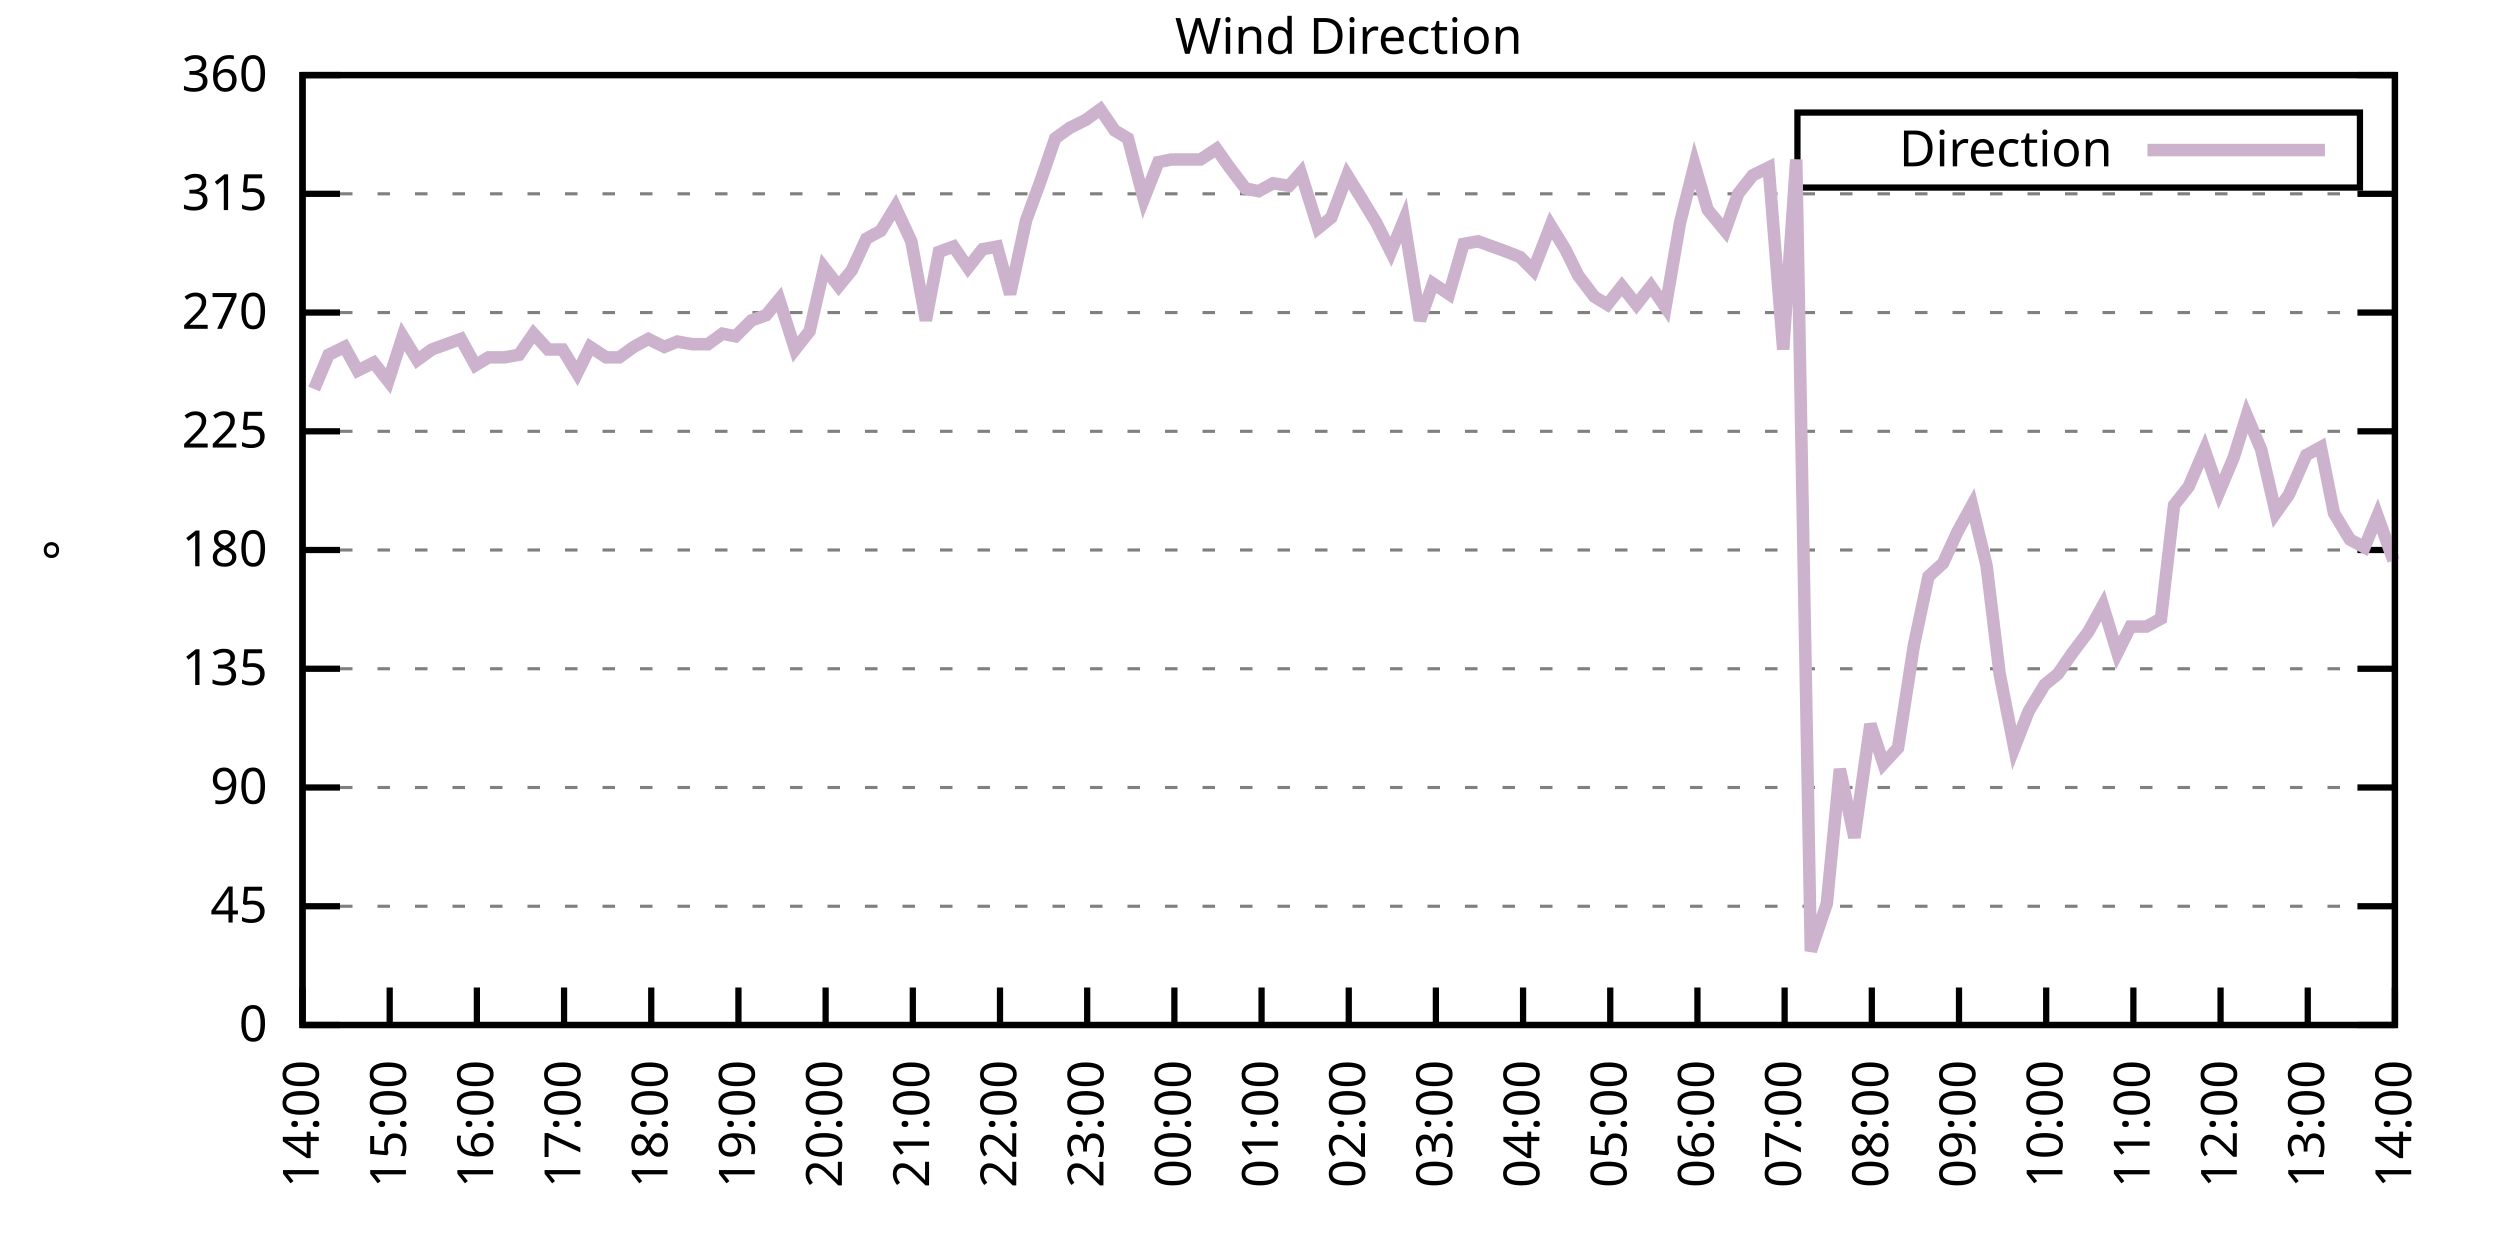
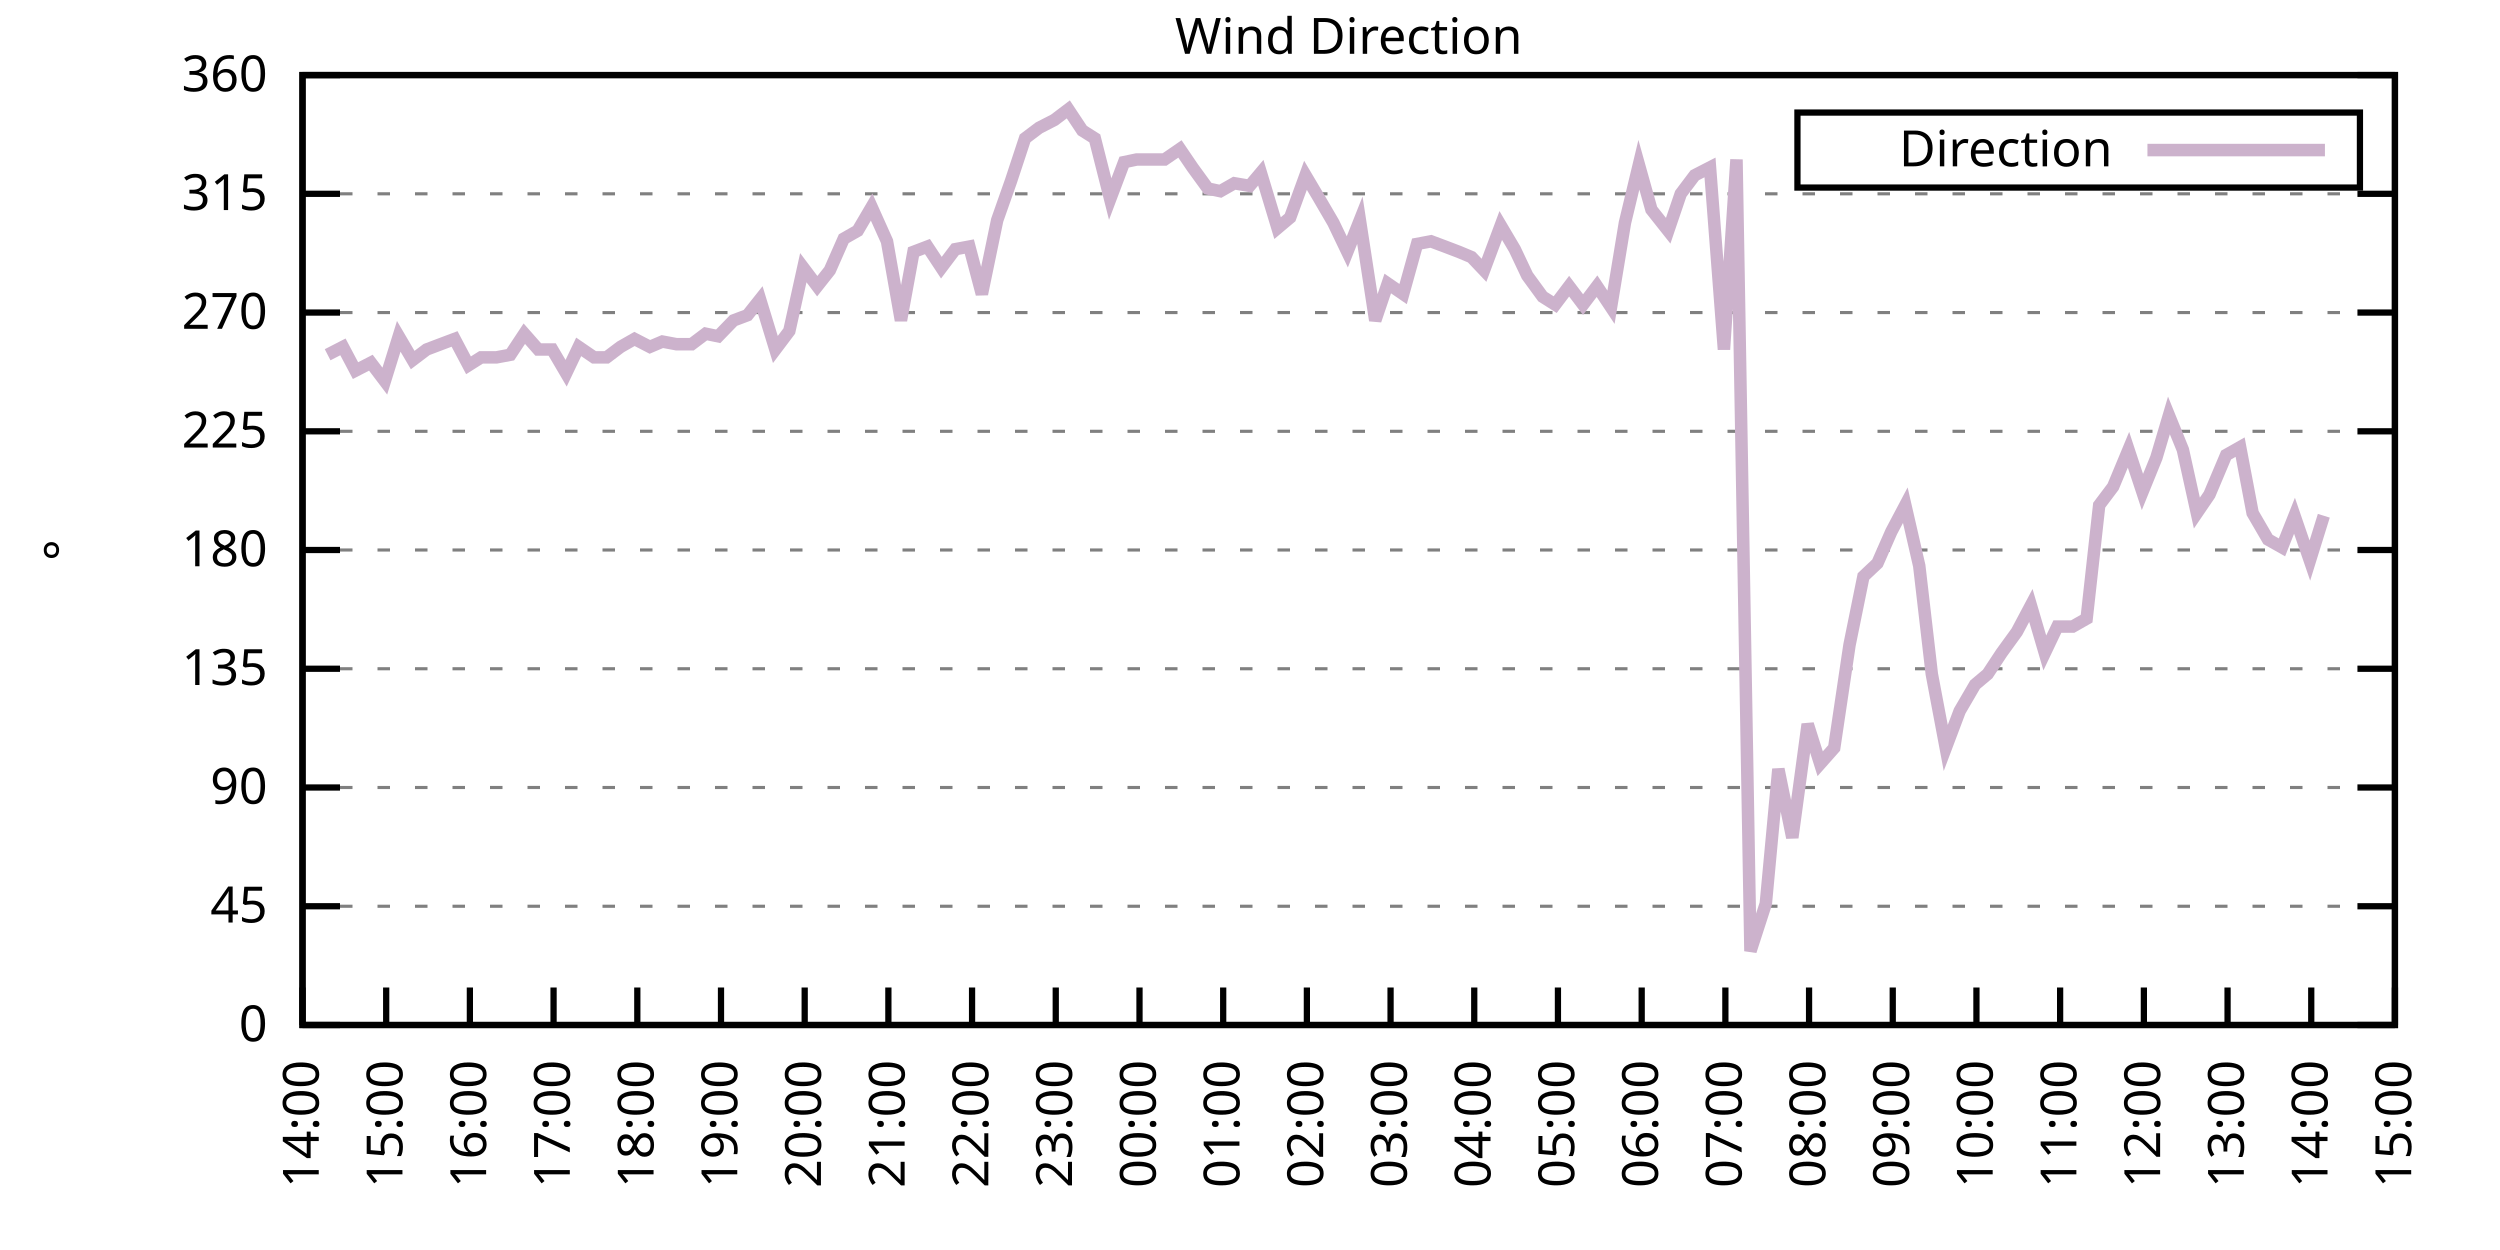
<svg xmlns="http://www.w3.org/2000/svg" xmlns:xlink="http://www.w3.org/1999/xlink" width="400" height="200" viewBox="0 0 400 200">
  <g id="gnuplot_canvas">
    <rect x="0" y="0" width="400" height="200" fill="none" />
    <defs>
      <circle id="gpDot" r="0.5" stroke-width="0.5" stroke="currentColor" />
      <path id="gpPt0" stroke-width="0.333" stroke="currentColor" d="M-1,0 h2 M0,-1 v2" />
      <path id="gpPt1" stroke-width="0.333" stroke="currentColor" d="M-1,-1 L1,1 M1,-1 L-1,1" />
      <path id="gpPt2" stroke-width="0.333" stroke="currentColor" d="M-1,0 L1,0 M0,-1 L0,1 M-1,-1 L1,1 M-1,1 L1,-1" />
      <rect id="gpPt3" stroke-width="0.333" stroke="currentColor" x="-1" y="-1" width="2" height="2" />
      <rect id="gpPt4" stroke-width="0.333" stroke="currentColor" fill="currentColor" x="-1" y="-1" width="2" height="2" />
      <circle id="gpPt5" stroke-width="0.333" stroke="currentColor" cx="0" cy="0" r="1" />
      <use xlink:href="#gpPt5" id="gpPt6" fill="currentColor" stroke="none" />
      <path id="gpPt7" stroke-width="0.333" stroke="currentColor" d="M0,-1.33 L-1.33,0.67 L1.33,0.67 z" />
      <use xlink:href="#gpPt7" id="gpPt8" fill="currentColor" stroke="none" />
      <use xlink:href="#gpPt7" id="gpPt9" stroke="currentColor" transform="rotate(180)" />
      <use xlink:href="#gpPt9" id="gpPt10" fill="currentColor" stroke="none" />
      <use xlink:href="#gpPt3" id="gpPt11" stroke="currentColor" transform="rotate(45)" />
      <use xlink:href="#gpPt11" id="gpPt12" fill="currentColor" stroke="none" />
      <path id="gpPt13" stroke-width="0.333" stroke="currentColor" d="M0,1.330 L1.265,0.411 L0.782,-1.067 L-0.782,-1.076 L-1.265,0.411 z" />
      <use xlink:href="#gpPt13" id="gpPt14" fill="currentColor" stroke="none" />
      <filter id="textbox" filterUnits="objectBoundingBox" x="0" y="0" height="1" width="1">
        <feFlood flood-color="white" flood-opacity="1" result="bgnd" />
        <feComposite in="SourceGraphic" in2="bgnd" operator="atop" />
      </filter>
      <filter id="greybox" filterUnits="objectBoundingBox" x="0" y="0" height="1" width="1">
        <feFlood flood-color="lightgrey" flood-opacity="1" result="grey" />
        <feComposite in="SourceGraphic" in2="grey" operator="atop" />
      </filter>
    </defs>
    <g fill="none" color="white" stroke="currentColor" stroke-width="1.00" stroke-linecap="butt" stroke-linejoin="miter">
</g>
    <g fill="none" color="black" stroke="currentColor" stroke-width="1.00" stroke-linecap="butt" stroke-linejoin="miter">
      <g stroke="none" shape-rendering="crispEdges">
        <polygon fill="rgb(255, 255, 255)" points="48.40,164.00 383.18,164.00 383.18,12.02 48.40,12.02 " />
      </g>
    </g>
    <g fill="none" color="black" stroke="currentColor" stroke-width="1.00" stroke-linecap="butt" stroke-linejoin="miter">
</g>
    <g fill="none" color="black" stroke="black" stroke-width="0.50" stroke-linecap="butt" stroke-linejoin="miter">
</g>
    <g fill="none" color="gray" stroke="currentColor" stroke-width="0.50" stroke-linecap="butt" stroke-linejoin="miter">
      <path stroke="gray" stroke-dasharray="2,4" class="gridline" d="M48.40,164.00 L383.19,164.00  " />
    </g>
    <g fill="none" color="gray" stroke="gray" stroke-width="1.00" stroke-linecap="butt" stroke-linejoin="miter">
</g>
    <g fill="none" color="black" stroke="currentColor" stroke-width="1.00" stroke-linecap="butt" stroke-linejoin="miter">
      <path stroke="black" d="M48.40,164.00 L54.40,164.00 M383.19,164.00 L377.19,164.00  " />
      <g transform="translate(42.80,166.60)" stroke="none" fill="black" font-family="Sans" font-size="8.00" text-anchor="end">
        <text>
          <tspan font-family="Sans"> 0</tspan>
        </text>
      </g>
    </g>
    <g fill="none" color="black" stroke="currentColor" stroke-width="1.00" stroke-linecap="butt" stroke-linejoin="miter">
</g>
    <g fill="none" color="black" stroke="black" stroke-width="0.50" stroke-linecap="butt" stroke-linejoin="miter">
</g>
    <g fill="none" color="gray" stroke="currentColor" stroke-width="0.50" stroke-linecap="butt" stroke-linejoin="miter">
      <path stroke="gray" stroke-dasharray="2,4" class="gridline" d="M48.40,145.00 L383.19,145.00  " />
    </g>
    <g fill="none" color="gray" stroke="gray" stroke-width="1.00" stroke-linecap="butt" stroke-linejoin="miter">
</g>
    <g fill="none" color="black" stroke="currentColor" stroke-width="1.00" stroke-linecap="butt" stroke-linejoin="miter">
      <path stroke="black" d="M48.40,145.00 L54.40,145.00 M383.19,145.00 L377.19,145.00  " />
      <g transform="translate(42.80,147.60)" stroke="none" fill="black" font-family="Sans" font-size="8.00" text-anchor="end">
        <text>
          <tspan font-family="Sans"> 45</tspan>
        </text>
      </g>
    </g>
    <g fill="none" color="black" stroke="currentColor" stroke-width="1.00" stroke-linecap="butt" stroke-linejoin="miter">
</g>
    <g fill="none" color="black" stroke="black" stroke-width="0.50" stroke-linecap="butt" stroke-linejoin="miter">
</g>
    <g fill="none" color="gray" stroke="currentColor" stroke-width="0.50" stroke-linecap="butt" stroke-linejoin="miter">
      <path stroke="gray" stroke-dasharray="2,4" class="gridline" d="M48.40,126.00 L383.19,126.00  " />
    </g>
    <g fill="none" color="gray" stroke="gray" stroke-width="1.00" stroke-linecap="butt" stroke-linejoin="miter">
</g>
    <g fill="none" color="black" stroke="currentColor" stroke-width="1.00" stroke-linecap="butt" stroke-linejoin="miter">
      <path stroke="black" d="M48.40,126.00 L54.40,126.00 M383.19,126.00 L377.19,126.00  " />
      <g transform="translate(42.80,128.60)" stroke="none" fill="black" font-family="Sans" font-size="8.00" text-anchor="end">
        <text>
          <tspan font-family="Sans"> 90</tspan>
        </text>
      </g>
    </g>
    <g fill="none" color="black" stroke="currentColor" stroke-width="1.00" stroke-linecap="butt" stroke-linejoin="miter">
</g>
    <g fill="none" color="black" stroke="black" stroke-width="0.50" stroke-linecap="butt" stroke-linejoin="miter">
</g>
    <g fill="none" color="gray" stroke="currentColor" stroke-width="0.50" stroke-linecap="butt" stroke-linejoin="miter">
      <path stroke="gray" stroke-dasharray="2,4" class="gridline" d="M48.40,107.00 L383.19,107.00  " />
    </g>
    <g fill="none" color="gray" stroke="gray" stroke-width="1.00" stroke-linecap="butt" stroke-linejoin="miter">
</g>
    <g fill="none" color="black" stroke="currentColor" stroke-width="1.00" stroke-linecap="butt" stroke-linejoin="miter">
      <path stroke="black" d="M48.40,107.00 L54.40,107.00 M383.19,107.00 L377.19,107.00  " />
      <g transform="translate(42.80,109.60)" stroke="none" fill="black" font-family="Sans" font-size="8.00" text-anchor="end">
        <text>
          <tspan font-family="Sans"> 135</tspan>
        </text>
      </g>
    </g>
    <g fill="none" color="black" stroke="currentColor" stroke-width="1.00" stroke-linecap="butt" stroke-linejoin="miter">
</g>
    <g fill="none" color="black" stroke="black" stroke-width="0.50" stroke-linecap="butt" stroke-linejoin="miter">
</g>
    <g fill="none" color="gray" stroke="currentColor" stroke-width="0.50" stroke-linecap="butt" stroke-linejoin="miter">
      <path stroke="gray" stroke-dasharray="2,4" class="gridline" d="M48.40,88.00 L383.19,88.00  " />
    </g>
    <g fill="none" color="gray" stroke="gray" stroke-width="1.00" stroke-linecap="butt" stroke-linejoin="miter">
</g>
    <g fill="none" color="black" stroke="currentColor" stroke-width="1.00" stroke-linecap="butt" stroke-linejoin="miter">
      <path stroke="black" d="M48.40,88.00 L54.40,88.00 M383.19,88.00 L377.19,88.00  " />
      <g transform="translate(42.80,90.60)" stroke="none" fill="black" font-family="Sans" font-size="8.00" text-anchor="end">
        <text>
          <tspan font-family="Sans"> 180</tspan>
        </text>
      </g>
    </g>
    <g fill="none" color="black" stroke="currentColor" stroke-width="1.00" stroke-linecap="butt" stroke-linejoin="miter">
</g>
    <g fill="none" color="black" stroke="black" stroke-width="0.50" stroke-linecap="butt" stroke-linejoin="miter">
</g>
    <g fill="none" color="gray" stroke="currentColor" stroke-width="0.50" stroke-linecap="butt" stroke-linejoin="miter">
      <path stroke="gray" stroke-dasharray="2,4" class="gridline" d="M48.40,69.01 L383.19,69.01  " />
    </g>
    <g fill="none" color="gray" stroke="gray" stroke-width="1.00" stroke-linecap="butt" stroke-linejoin="miter">
</g>
    <g fill="none" color="black" stroke="currentColor" stroke-width="1.00" stroke-linecap="butt" stroke-linejoin="miter">
      <path stroke="black" d="M48.40,69.01 L54.40,69.01 M383.19,69.01 L377.19,69.01  " />
      <g transform="translate(42.80,71.61)" stroke="none" fill="black" font-family="Sans" font-size="8.00" text-anchor="end">
        <text>
          <tspan font-family="Sans"> 225</tspan>
        </text>
      </g>
    </g>
    <g fill="none" color="black" stroke="currentColor" stroke-width="1.00" stroke-linecap="butt" stroke-linejoin="miter">
</g>
    <g fill="none" color="black" stroke="black" stroke-width="0.50" stroke-linecap="butt" stroke-linejoin="miter">
</g>
    <g fill="none" color="gray" stroke="currentColor" stroke-width="0.50" stroke-linecap="butt" stroke-linejoin="miter">
      <path stroke="gray" stroke-dasharray="2,4" class="gridline" d="M48.40,50.01 L383.19,50.01  " />
    </g>
    <g fill="none" color="gray" stroke="gray" stroke-width="1.00" stroke-linecap="butt" stroke-linejoin="miter">
</g>
    <g fill="none" color="black" stroke="currentColor" stroke-width="1.00" stroke-linecap="butt" stroke-linejoin="miter">
      <path stroke="black" d="M48.40,50.01 L54.40,50.01 M383.19,50.01 L377.19,50.01  " />
      <g transform="translate(42.80,52.61)" stroke="none" fill="black" font-family="Sans" font-size="8.00" text-anchor="end">
        <text>
          <tspan font-family="Sans"> 270</tspan>
        </text>
      </g>
    </g>
    <g fill="none" color="black" stroke="currentColor" stroke-width="1.00" stroke-linecap="butt" stroke-linejoin="miter">
</g>
    <g fill="none" color="black" stroke="black" stroke-width="0.50" stroke-linecap="butt" stroke-linejoin="miter">
</g>
    <g fill="none" color="gray" stroke="currentColor" stroke-width="0.50" stroke-linecap="butt" stroke-linejoin="miter">
      <path stroke="gray" stroke-dasharray="2,4" class="gridline" d="M48.40,31.01 L383.19,31.01  " />
    </g>
    <g fill="none" color="gray" stroke="gray" stroke-width="1.00" stroke-linecap="butt" stroke-linejoin="miter">
</g>
    <g fill="none" color="black" stroke="currentColor" stroke-width="1.00" stroke-linecap="butt" stroke-linejoin="miter">
      <path stroke="black" d="M48.40,31.01 L54.40,31.01 M383.19,31.01 L377.19,31.01  " />
      <g transform="translate(42.80,33.61)" stroke="none" fill="black" font-family="Sans" font-size="8.00" text-anchor="end">
        <text>
          <tspan font-family="Sans"> 315</tspan>
        </text>
      </g>
    </g>
    <g fill="none" color="black" stroke="currentColor" stroke-width="1.00" stroke-linecap="butt" stroke-linejoin="miter">
</g>
    <g fill="none" color="black" stroke="black" stroke-width="0.50" stroke-linecap="butt" stroke-linejoin="miter">
</g>
    <g fill="none" color="gray" stroke="currentColor" stroke-width="0.50" stroke-linecap="butt" stroke-linejoin="miter">
      <path stroke="gray" stroke-dasharray="2,4" class="gridline" d="M48.40,12.01 L383.19,12.01  " />
    </g>
    <g fill="none" color="gray" stroke="gray" stroke-width="1.00" stroke-linecap="butt" stroke-linejoin="miter">
</g>
    <g fill="none" color="black" stroke="currentColor" stroke-width="1.00" stroke-linecap="butt" stroke-linejoin="miter">
      <path stroke="black" d="M48.40,12.01 L54.40,12.01 M383.19,12.01 L377.19,12.01  " />
      <g transform="translate(42.80,14.61)" stroke="none" fill="black" font-family="Sans" font-size="8.00" text-anchor="end">
        <text>
          <tspan font-family="Sans"> 360</tspan>
        </text>
      </g>
    </g>
    <g fill="none" color="black" stroke="currentColor" stroke-width="1.00" stroke-linecap="butt" stroke-linejoin="miter">
      <path stroke="black" d="M48.40,164.00 L48.40,158.00  " />
      <g transform="translate(51.00,169.60) rotate(270.00)" stroke="none" fill="black" font-family="Sans" font-size="8.00" text-anchor="end">
        <text>
          <tspan font-family="Sans">14:00</tspan>
        </text>
      </g>
    </g>
    <g fill="none" color="black" stroke="currentColor" stroke-width="1.00" stroke-linecap="butt" stroke-linejoin="miter">
-       <path stroke="black" d="M62.35,164.00 L62.35,158.00  " />
-       <g transform="translate(64.95,169.60) rotate(270.00)" stroke="none" fill="black" font-family="Sans" font-size="8.00" text-anchor="end">
+       <path stroke="black" d="M61.79,164.00 L61.79,158.00  " />
+       <g transform="translate(64.39,169.60) rotate(270.00)" stroke="none" fill="black" font-family="Sans" font-size="8.00" text-anchor="end">
        <text>
          <tspan font-family="Sans">15:00</tspan>
        </text>
      </g>
    </g>
    <g fill="none" color="black" stroke="currentColor" stroke-width="1.00" stroke-linecap="butt" stroke-linejoin="miter">
-       <path stroke="black" d="M76.30,164.00 L76.30,158.00  " />
-       <g transform="translate(78.90,169.60) rotate(270.00)" stroke="none" fill="black" font-family="Sans" font-size="8.00" text-anchor="end">
+       <path stroke="black" d="M75.18,164.00 L75.18,158.00  " />
+       <g transform="translate(77.78,169.60) rotate(270.00)" stroke="none" fill="black" font-family="Sans" font-size="8.00" text-anchor="end">
        <text>
          <tspan font-family="Sans">16:00</tspan>
        </text>
      </g>
    </g>
    <g fill="none" color="black" stroke="currentColor" stroke-width="1.00" stroke-linecap="butt" stroke-linejoin="miter">
-       <path stroke="black" d="M90.25,164.00 L90.25,158.00  " />
-       <g transform="translate(92.85,169.60) rotate(270.00)" stroke="none" fill="black" font-family="Sans" font-size="8.00" text-anchor="end">
+       <path stroke="black" d="M88.57,164.00 L88.57,158.00  " />
+       <g transform="translate(91.17,169.60) rotate(270.00)" stroke="none" fill="black" font-family="Sans" font-size="8.00" text-anchor="end">
        <text>
          <tspan font-family="Sans">17:00</tspan>
        </text>
      </g>
    </g>
    <g fill="none" color="black" stroke="currentColor" stroke-width="1.00" stroke-linecap="butt" stroke-linejoin="miter">
-       <path stroke="black" d="M104.20,164.00 L104.20,158.00  " />
-       <g transform="translate(106.80,169.60) rotate(270.00)" stroke="none" fill="black" font-family="Sans" font-size="8.00" text-anchor="end">
+       <path stroke="black" d="M101.97,164.00 L101.97,158.00  " />
+       <g transform="translate(104.57,169.60) rotate(270.00)" stroke="none" fill="black" font-family="Sans" font-size="8.00" text-anchor="end">
        <text>
          <tspan font-family="Sans">18:00</tspan>
        </text>
      </g>
    </g>
    <g fill="none" color="black" stroke="currentColor" stroke-width="1.00" stroke-linecap="butt" stroke-linejoin="miter">
-       <path stroke="black" d="M118.15,164.00 L118.15,158.00  " />
-       <g transform="translate(120.75,169.60) rotate(270.00)" stroke="none" fill="black" font-family="Sans" font-size="8.00" text-anchor="end">
+       <path stroke="black" d="M115.36,164.00 L115.36,158.00  " />
+       <g transform="translate(117.96,169.60) rotate(270.00)" stroke="none" fill="black" font-family="Sans" font-size="8.00" text-anchor="end">
        <text>
          <tspan font-family="Sans">19:00</tspan>
        </text>
      </g>
    </g>
    <g fill="none" color="black" stroke="currentColor" stroke-width="1.00" stroke-linecap="butt" stroke-linejoin="miter">
-       <path stroke="black" d="M132.10,164.00 L132.10,158.00  " />
-       <g transform="translate(134.70,169.60) rotate(270.00)" stroke="none" fill="black" font-family="Sans" font-size="8.00" text-anchor="end">
+       <path stroke="black" d="M128.75,164.00 L128.75,158.00  " />
+       <g transform="translate(131.35,169.60) rotate(270.00)" stroke="none" fill="black" font-family="Sans" font-size="8.00" text-anchor="end">
        <text>
          <tspan font-family="Sans">20:00</tspan>
        </text>
      </g>
    </g>
    <g fill="none" color="black" stroke="currentColor" stroke-width="1.00" stroke-linecap="butt" stroke-linejoin="miter">
-       <path stroke="black" d="M146.05,164.00 L146.05,158.00  " />
-       <g transform="translate(148.65,169.60) rotate(270.00)" stroke="none" fill="black" font-family="Sans" font-size="8.00" text-anchor="end">
+       <path stroke="black" d="M142.14,164.00 L142.14,158.00  " />
+       <g transform="translate(144.74,169.60) rotate(270.00)" stroke="none" fill="black" font-family="Sans" font-size="8.00" text-anchor="end">
        <text>
          <tspan font-family="Sans">21:00</tspan>
        </text>
      </g>
    </g>
    <g fill="none" color="black" stroke="currentColor" stroke-width="1.00" stroke-linecap="butt" stroke-linejoin="miter">
-       <path stroke="black" d="M160.00,164.00 L160.00,158.00  " />
-       <g transform="translate(162.60,169.60) rotate(270.00)" stroke="none" fill="black" font-family="Sans" font-size="8.00" text-anchor="end">
+       <path stroke="black" d="M155.53,164.00 L155.53,158.00  " />
+       <g transform="translate(158.13,169.60) rotate(270.00)" stroke="none" fill="black" font-family="Sans" font-size="8.00" text-anchor="end">
        <text>
          <tspan font-family="Sans">22:00</tspan>
        </text>
      </g>
    </g>
    <g fill="none" color="black" stroke="currentColor" stroke-width="1.00" stroke-linecap="butt" stroke-linejoin="miter">
-       <path stroke="black" d="M173.95,164.00 L173.95,158.00  " />
-       <g transform="translate(176.55,169.60) rotate(270.00)" stroke="none" fill="black" font-family="Sans" font-size="8.00" text-anchor="end">
+       <path stroke="black" d="M168.92,164.00 L168.92,158.00  " />
+       <g transform="translate(171.52,169.60) rotate(270.00)" stroke="none" fill="black" font-family="Sans" font-size="8.00" text-anchor="end">
        <text>
          <tspan font-family="Sans">23:00</tspan>
        </text>
      </g>
    </g>
    <g fill="none" color="black" stroke="currentColor" stroke-width="1.00" stroke-linecap="butt" stroke-linejoin="miter">
-       <path stroke="black" d="M187.90,164.00 L187.90,158.00  " />
-       <g transform="translate(190.50,169.60) rotate(270.00)" stroke="none" fill="black" font-family="Sans" font-size="8.00" text-anchor="end">
+       <path stroke="black" d="M182.32,164.00 L182.32,158.00  " />
+       <g transform="translate(184.92,169.60) rotate(270.00)" stroke="none" fill="black" font-family="Sans" font-size="8.00" text-anchor="end">
        <text>
          <tspan font-family="Sans">00:00</tspan>
        </text>
      </g>
    </g>
    <g fill="none" color="black" stroke="currentColor" stroke-width="1.00" stroke-linecap="butt" stroke-linejoin="miter">
-       <path stroke="black" d="M201.85,164.00 L201.85,158.00  " />
-       <g transform="translate(204.45,169.60) rotate(270.00)" stroke="none" fill="black" font-family="Sans" font-size="8.00" text-anchor="end">
+       <path stroke="black" d="M195.71,164.00 L195.71,158.00  " />
+       <g transform="translate(198.31,169.60) rotate(270.00)" stroke="none" fill="black" font-family="Sans" font-size="8.00" text-anchor="end">
        <text>
          <tspan font-family="Sans">01:00</tspan>
        </text>
      </g>
    </g>
    <g fill="none" color="black" stroke="currentColor" stroke-width="1.00" stroke-linecap="butt" stroke-linejoin="miter">
-       <path stroke="black" d="M215.80,164.00 L215.80,158.00  " />
-       <g transform="translate(218.40,169.60) rotate(270.00)" stroke="none" fill="black" font-family="Sans" font-size="8.00" text-anchor="end">
+       <path stroke="black" d="M209.10,164.00 L209.10,158.00  " />
+       <g transform="translate(211.70,169.60) rotate(270.00)" stroke="none" fill="black" font-family="Sans" font-size="8.00" text-anchor="end">
        <text>
          <tspan font-family="Sans">02:00</tspan>
        </text>
      </g>
    </g>
    <g fill="none" color="black" stroke="currentColor" stroke-width="1.00" stroke-linecap="butt" stroke-linejoin="miter">
-       <path stroke="black" d="M229.74,164.00 L229.74,158.00  " />
-       <g transform="translate(232.34,169.60) rotate(270.00)" stroke="none" fill="black" font-family="Sans" font-size="8.00" text-anchor="end">
+       <path stroke="black" d="M222.49,164.00 L222.49,158.00  " />
+       <g transform="translate(225.09,169.60) rotate(270.00)" stroke="none" fill="black" font-family="Sans" font-size="8.00" text-anchor="end">
        <text>
          <tspan font-family="Sans">03:00</tspan>
        </text>
      </g>
    </g>
    <g fill="none" color="black" stroke="currentColor" stroke-width="1.00" stroke-linecap="butt" stroke-linejoin="miter">
-       <path stroke="black" d="M243.69,164.00 L243.69,158.00  " />
-       <g transform="translate(246.29,169.60) rotate(270.00)" stroke="none" fill="black" font-family="Sans" font-size="8.00" text-anchor="end">
+       <path stroke="black" d="M235.88,164.00 L235.88,158.00  " />
+       <g transform="translate(238.48,169.60) rotate(270.00)" stroke="none" fill="black" font-family="Sans" font-size="8.00" text-anchor="end">
        <text>
          <tspan font-family="Sans">04:00</tspan>
        </text>
      </g>
    </g>
    <g fill="none" color="black" stroke="currentColor" stroke-width="1.00" stroke-linecap="butt" stroke-linejoin="miter">
-       <path stroke="black" d="M257.64,164.00 L257.64,158.00  " />
-       <g transform="translate(260.24,169.60) rotate(270.00)" stroke="none" fill="black" font-family="Sans" font-size="8.00" text-anchor="end">
+       <path stroke="black" d="M249.27,164.00 L249.27,158.00  " />
+       <g transform="translate(251.87,169.60) rotate(270.00)" stroke="none" fill="black" font-family="Sans" font-size="8.00" text-anchor="end">
        <text>
          <tspan font-family="Sans">05:00</tspan>
        </text>
      </g>
    </g>
    <g fill="none" color="black" stroke="currentColor" stroke-width="1.00" stroke-linecap="butt" stroke-linejoin="miter">
-       <path stroke="black" d="M271.59,164.00 L271.59,158.00  " />
-       <g transform="translate(274.19,169.60) rotate(270.00)" stroke="none" fill="black" font-family="Sans" font-size="8.00" text-anchor="end">
+       <path stroke="black" d="M262.67,164.00 L262.67,158.00  " />
+       <g transform="translate(265.27,169.60) rotate(270.00)" stroke="none" fill="black" font-family="Sans" font-size="8.00" text-anchor="end">
        <text>
          <tspan font-family="Sans">06:00</tspan>
        </text>
      </g>
    </g>
    <g fill="none" color="black" stroke="currentColor" stroke-width="1.00" stroke-linecap="butt" stroke-linejoin="miter">
-       <path stroke="black" d="M285.54,164.00 L285.54,158.00  " />
-       <g transform="translate(288.14,169.60) rotate(270.00)" stroke="none" fill="black" font-family="Sans" font-size="8.00" text-anchor="end">
+       <path stroke="black" d="M276.06,164.00 L276.06,158.00  " />
+       <g transform="translate(278.66,169.60) rotate(270.00)" stroke="none" fill="black" font-family="Sans" font-size="8.00" text-anchor="end">
        <text>
          <tspan font-family="Sans">07:00</tspan>
        </text>
      </g>
    </g>
    <g fill="none" color="black" stroke="currentColor" stroke-width="1.00" stroke-linecap="butt" stroke-linejoin="miter">
-       <path stroke="black" d="M299.49,164.00 L299.49,158.00  " />
-       <g transform="translate(302.09,169.60) rotate(270.00)" stroke="none" fill="black" font-family="Sans" font-size="8.00" text-anchor="end">
+       <path stroke="black" d="M289.45,164.00 L289.45,158.00  " />
+       <g transform="translate(292.05,169.60) rotate(270.00)" stroke="none" fill="black" font-family="Sans" font-size="8.00" text-anchor="end">
        <text>
          <tspan font-family="Sans">08:00</tspan>
        </text>
      </g>
    </g>
    <g fill="none" color="black" stroke="currentColor" stroke-width="1.00" stroke-linecap="butt" stroke-linejoin="miter">
-       <path stroke="black" d="M313.44,164.00 L313.44,158.00  " />
-       <g transform="translate(316.04,169.60) rotate(270.00)" stroke="none" fill="black" font-family="Sans" font-size="8.00" text-anchor="end">
+       <path stroke="black" d="M302.84,164.00 L302.84,158.00  " />
+       <g transform="translate(305.44,169.60) rotate(270.00)" stroke="none" fill="black" font-family="Sans" font-size="8.00" text-anchor="end">
        <text>
          <tspan font-family="Sans">09:00</tspan>
        </text>
      </g>
    </g>
    <g fill="none" color="black" stroke="currentColor" stroke-width="1.00" stroke-linecap="butt" stroke-linejoin="miter">
-       <path stroke="black" d="M327.39,164.00 L327.39,158.00  " />
-       <g transform="translate(329.99,169.60) rotate(270.00)" stroke="none" fill="black" font-family="Sans" font-size="8.00" text-anchor="end">
+       <path stroke="black" d="M316.23,164.00 L316.23,158.00  " />
+       <g transform="translate(318.83,169.60) rotate(270.00)" stroke="none" fill="black" font-family="Sans" font-size="8.00" text-anchor="end">
        <text>
          <tspan font-family="Sans">10:00</tspan>
        </text>
      </g>
    </g>
    <g fill="none" color="black" stroke="currentColor" stroke-width="1.00" stroke-linecap="butt" stroke-linejoin="miter">
-       <path stroke="black" d="M341.34,164.00 L341.34,158.00  " />
-       <g transform="translate(343.94,169.60) rotate(270.00)" stroke="none" fill="black" font-family="Sans" font-size="8.00" text-anchor="end">
+       <path stroke="black" d="M329.62,164.00 L329.62,158.00  " />
+       <g transform="translate(332.22,169.60) rotate(270.00)" stroke="none" fill="black" font-family="Sans" font-size="8.00" text-anchor="end">
        <text>
          <tspan font-family="Sans">11:00</tspan>
        </text>
      </g>
    </g>
    <g fill="none" color="black" stroke="currentColor" stroke-width="1.00" stroke-linecap="butt" stroke-linejoin="miter">
-       <path stroke="black" d="M355.29,164.00 L355.29,158.00  " />
-       <g transform="translate(357.89,169.60) rotate(270.00)" stroke="none" fill="black" font-family="Sans" font-size="8.00" text-anchor="end">
+       <path stroke="black" d="M343.02,164.00 L343.02,158.00  " />
+       <g transform="translate(345.62,169.60) rotate(270.00)" stroke="none" fill="black" font-family="Sans" font-size="8.00" text-anchor="end">
        <text>
          <tspan font-family="Sans">12:00</tspan>
        </text>
      </g>
    </g>
    <g fill="none" color="black" stroke="currentColor" stroke-width="1.00" stroke-linecap="butt" stroke-linejoin="miter">
-       <path stroke="black" d="M369.24,164.00 L369.24,158.00  " />
-       <g transform="translate(371.84,169.60) rotate(270.00)" stroke="none" fill="black" font-family="Sans" font-size="8.00" text-anchor="end">
+       <path stroke="black" d="M356.41,164.00 L356.41,158.00  " />
+       <g transform="translate(359.01,169.60) rotate(270.00)" stroke="none" fill="black" font-family="Sans" font-size="8.00" text-anchor="end">
        <text>
          <tspan font-family="Sans">13:00</tspan>
+         </text>
+       </g>
+     </g>
+     <g fill="none" color="black" stroke="currentColor" stroke-width="1.00" stroke-linecap="butt" stroke-linejoin="miter">
+       <path stroke="black" d="M369.80,164.00 L369.80,158.00  " />
+       <g transform="translate(372.40,169.60) rotate(270.00)" stroke="none" fill="black" font-family="Sans" font-size="8.00" text-anchor="end">
+         <text>
+           <tspan font-family="Sans">14:00</tspan>
        </text>
      </g>
    </g>
    <g fill="none" color="black" stroke="currentColor" stroke-width="1.00" stroke-linecap="butt" stroke-linejoin="miter">
      <path stroke="black" d="M383.19,164.00 L383.19,158.00  " />
      <g transform="translate(385.79,169.60) rotate(270.00)" stroke="none" fill="black" font-family="Sans" font-size="8.00" text-anchor="end">
        <text>
-           <tspan font-family="Sans">14:00</tspan>
+           <tspan font-family="Sans">15:00</tspan>
        </text>
      </g>
    </g>
    <g fill="none" color="black" stroke="currentColor" stroke-width="1.00" stroke-linecap="butt" stroke-linejoin="miter">
</g>
    <g fill="none" color="black" stroke="currentColor" stroke-width="1.00" stroke-linecap="butt" stroke-linejoin="miter">
      <path stroke="black" d="M48.40,12.01 L48.40,164.00 L383.19,164.00 L383.19,12.01 L48.40,12.01 Z  " />
    </g>
    <g fill="none" color="black" stroke="currentColor" stroke-width="1.00" stroke-linecap="butt" stroke-linejoin="miter">
</g>
    <g fill="none" color="black" stroke="currentColor" stroke-width="1.00" stroke-linecap="butt" stroke-linejoin="miter">
      <path stroke="black" d="M287.59,30.01 L287.59,18.01 L377.59,18.01 L377.59,30.01 L287.59,30.01 Z  " />
    </g>
    <g id="Wind_direction_plot_1">
      <g fill="none" color="white" stroke="black" stroke-width="2.00" stroke-linecap="butt" stroke-linejoin="miter">
</g>
      <g fill="none" color="black" stroke="currentColor" stroke-width="2.00" stroke-linecap="butt" stroke-linejoin="miter">
        <g transform="translate(337.99,26.61)" stroke="none" fill="black" font-family="Sans" font-size="8.00" text-anchor="end">
          <text>
            <tspan font-family="Sans">Direction</tspan>
          </text>
        </g>
      </g>
      <g fill="none" color="black" stroke="currentColor" stroke-width="2.00" stroke-linecap="butt" stroke-linejoin="miter">
-         <path stroke="rgb(204, 178, 204)" d="M343.59,24.01 L371.99,24.01 M50.26,62.25 L52.58,56.76 L55.14,55.50 L57.23,59.30 L59.79,58.03 L62.12,60.98   L64.44,53.81 L66.77,57.61 L69.09,55.92 L71.42,55.07 L73.74,54.23 L76.07,58.45 L78.16,57.18 L80.72,57.18   L83.04,56.76 L85.37,53.39 L87.69,55.92 L90.02,55.92 L92.34,59.72 L94.43,55.50 L96.99,57.18 L99.08,57.18   L101.41,55.50 L103.73,54.23 L106.29,55.50 L108.38,54.65 L110.71,55.07 L113.27,55.07 L115.59,53.39 L117.68,53.81   L120.24,51.27 L122.57,50.43 L124.66,47.90 L127.22,55.92 L129.54,52.96 L131.87,42.83 L134.19,45.79 L136.28,43.25   L138.61,38.19 L140.93,36.92 L143.26,33.12 L145.81,38.61 L148.14,51.27 L150.23,40.30 L152.56,39.45 L154.88,42.83   L157.21,39.87 L159.53,39.45 L161.62,47.05 L164.18,35.23 L166.51,28.90 L168.83,22.14 L171.16,20.45 L173.71,19.19   L176.04,17.50 L178.36,20.88 L180.46,22.14 L183.01,31.85 L185.34,25.94 L187.43,25.52 L189.99,25.52 L192.08,25.52   L194.64,23.83 L196.73,26.79 L199.29,30.16 L201.38,30.59 L203.71,29.32 L206.26,29.74 L208.12,27.63 L210.91,36.50   L213.01,34.81 L215.56,28.05 L217.65,31.43 L220.21,35.65 L222.54,40.30 L224.63,35.23 L227.19,51.27 L229.28,45.36   L231.84,47.05 L234.16,39.03 L236.49,38.61 L238.81,39.45 L241.14,40.30 L243.23,41.14 L245.32,43.25 L248.11,36.08   L250.44,39.87 L252.53,44.10 L255.09,47.47 L257.18,48.74 L259.50,45.79 L261.83,48.74 L264.15,45.79 L266.48,49.16   L268.80,35.65 L271.13,26.36 L273.22,33.54 L276.01,36.92 L278.10,31.01 L280.43,28.05 L282.99,26.79 L285.31,55.92   L287.40,25.52 L289.73,152.18 L292.29,144.58 L294.38,123.05 L296.70,134.02 L299.26,115.87 L301.35,122.20 L303.68,119.67   L306.23,103.20 L308.56,92.23 L310.88,90.12 L313.21,85.05 L315.53,80.83 L317.86,90.54 L319.95,107.85 L322.28,119.67   L324.60,113.76 L327.16,109.54 L329.25,107.85 L331.58,104.47 L334.13,101.09 L336.46,96.87 L338.78,104.47 L340.88,100.25   L343.43,100.25 L345.76,98.98 L347.85,80.83 L350.18,77.87 L352.73,71.96 L355.06,78.72 L357.38,73.23 L359.48,66.47   L361.80,71.96 L364.13,82.09 L366.22,79.14 L369.01,72.81 L371.33,71.54 L373.43,82.09 L375.98,86.32 L378.31,87.58   L380.40,82.52 L382.96,89.69  " />
+         <path stroke="rgb(204, 178, 204)" d="M343.59,24.01 L371.99,24.01 M52.42,56.76 L54.87,55.50 L56.88,59.30 L59.34,58.03 L61.57,60.98 L63.80,53.81   L66.03,57.61 L68.26,55.92 L70.50,55.07 L72.73,54.23 L74.96,58.45 L76.97,57.18 L79.42,57.18 L81.66,56.76   L83.89,53.39 L86.12,55.92 L88.35,55.92 L90.58,59.72 L92.59,55.50 L95.05,57.18 L97.06,57.18 L99.29,55.50   L101.52,54.23 L103.98,55.50 L105.98,54.65 L108.22,55.07 L110.67,55.07 L112.90,53.39 L114.91,53.81 L117.37,51.27   L119.60,50.43 L121.61,47.90 L124.06,55.92 L126.29,52.96 L128.53,42.83 L130.76,45.79 L132.77,43.25 L135.00,38.19   L137.23,36.92 L139.46,33.12 L141.92,38.61 L144.15,51.27 L146.16,40.30 L148.39,39.45 L150.62,42.83 L152.85,39.87   L155.09,39.45 L157.10,47.05 L159.55,35.23 L161.78,28.90 L164.01,22.14 L166.25,20.45 L168.70,19.19 L170.93,17.50   L173.17,20.88 L175.17,22.14 L177.63,31.85 L179.86,25.94 L181.87,25.52 L184.32,25.52 L186.33,25.52 L188.79,23.83   L190.80,26.79 L193.25,30.16 L195.26,30.59 L197.49,29.32 L199.95,29.74 L201.73,27.63 L204.41,36.50 L206.42,34.81   L208.88,28.05 L210.88,31.43 L213.34,35.65 L215.57,40.30 L217.58,35.23 L220.04,51.27 L222.04,45.36 L224.50,47.05   L226.73,39.03 L228.96,38.61 L231.20,39.45 L233.43,40.30 L235.44,41.14 L237.44,43.25 L240.12,36.08 L242.36,39.87   L244.36,44.10 L246.82,47.47 L248.83,48.74 L251.06,45.79 L253.29,48.74 L255.52,45.79 L257.76,49.16 L259.99,35.65   L262.22,26.36 L264.23,33.54 L266.91,36.92 L268.92,31.01 L271.15,28.05 L273.60,26.79 L275.83,55.92 L277.84,25.52   L280.07,152.18 L282.53,144.58 L284.54,123.05 L286.77,134.02 L289.23,115.87 L291.23,122.20 L293.47,119.67 L295.92,103.20   L298.15,92.23 L300.39,90.12 L302.62,85.05 L304.85,80.83 L307.08,90.54 L309.09,107.85 L311.32,119.67 L313.55,113.76   L316.01,109.54 L318.02,107.85 L320.25,104.47 L322.70,101.09 L324.94,96.87 L327.17,104.47 L329.18,100.25 L331.63,100.25   L333.86,98.98 L335.87,80.83 L338.10,77.87 L340.56,71.96 L342.79,78.72 L345.02,73.23 L347.03,66.47 L349.26,71.96   L351.50,82.09 L353.51,79.14 L356.18,72.81 L358.42,71.54 L360.42,82.09 L362.88,86.32 L365.11,87.58 L367.12,82.52   L369.58,89.69 L371.81,82.52  " />
      </g>
    </g>
    <g fill="none" color="black" stroke="currentColor" stroke-width="2.00" stroke-linecap="butt" stroke-linejoin="miter">
</g>
    <g fill="none" color="black" stroke="black" stroke-width="1.00" stroke-linecap="butt" stroke-linejoin="miter">
</g>
    <g fill="none" color="black" stroke="currentColor" stroke-width="1.00" stroke-linecap="butt" stroke-linejoin="miter">
      <path stroke="black" d="M48.40,12.01 L48.40,164.00 L383.19,164.00 L383.19,12.01 L48.40,12.01 Z  " />
      <g transform="translate(12.80,88.01) rotate(270.00)" stroke="none" fill="black" font-family="Sans" font-size="8.00" text-anchor="middle">
        <text>
          <tspan font-family="Sans">°</tspan>
        </text>
      </g>
    </g>
    <g fill="none" color="black" stroke="currentColor" stroke-width="1.00" stroke-linecap="butt" stroke-linejoin="miter">
</g>
    <g fill="none" color="black" stroke="currentColor" stroke-width="1.00" stroke-linecap="butt" stroke-linejoin="miter">
      <g transform="translate(215.79,8.61)" stroke="none" fill="black" font-family="Sans" font-size="8.00" text-anchor="middle">
        <text>
          <tspan font-family="Sans">Wind Direction</tspan>
        </text>
      </g>
    </g>
    <g fill="none" color="black" stroke="currentColor" stroke-width="1.00" stroke-linecap="butt" stroke-linejoin="miter">
</g>
  </g>
</svg>
